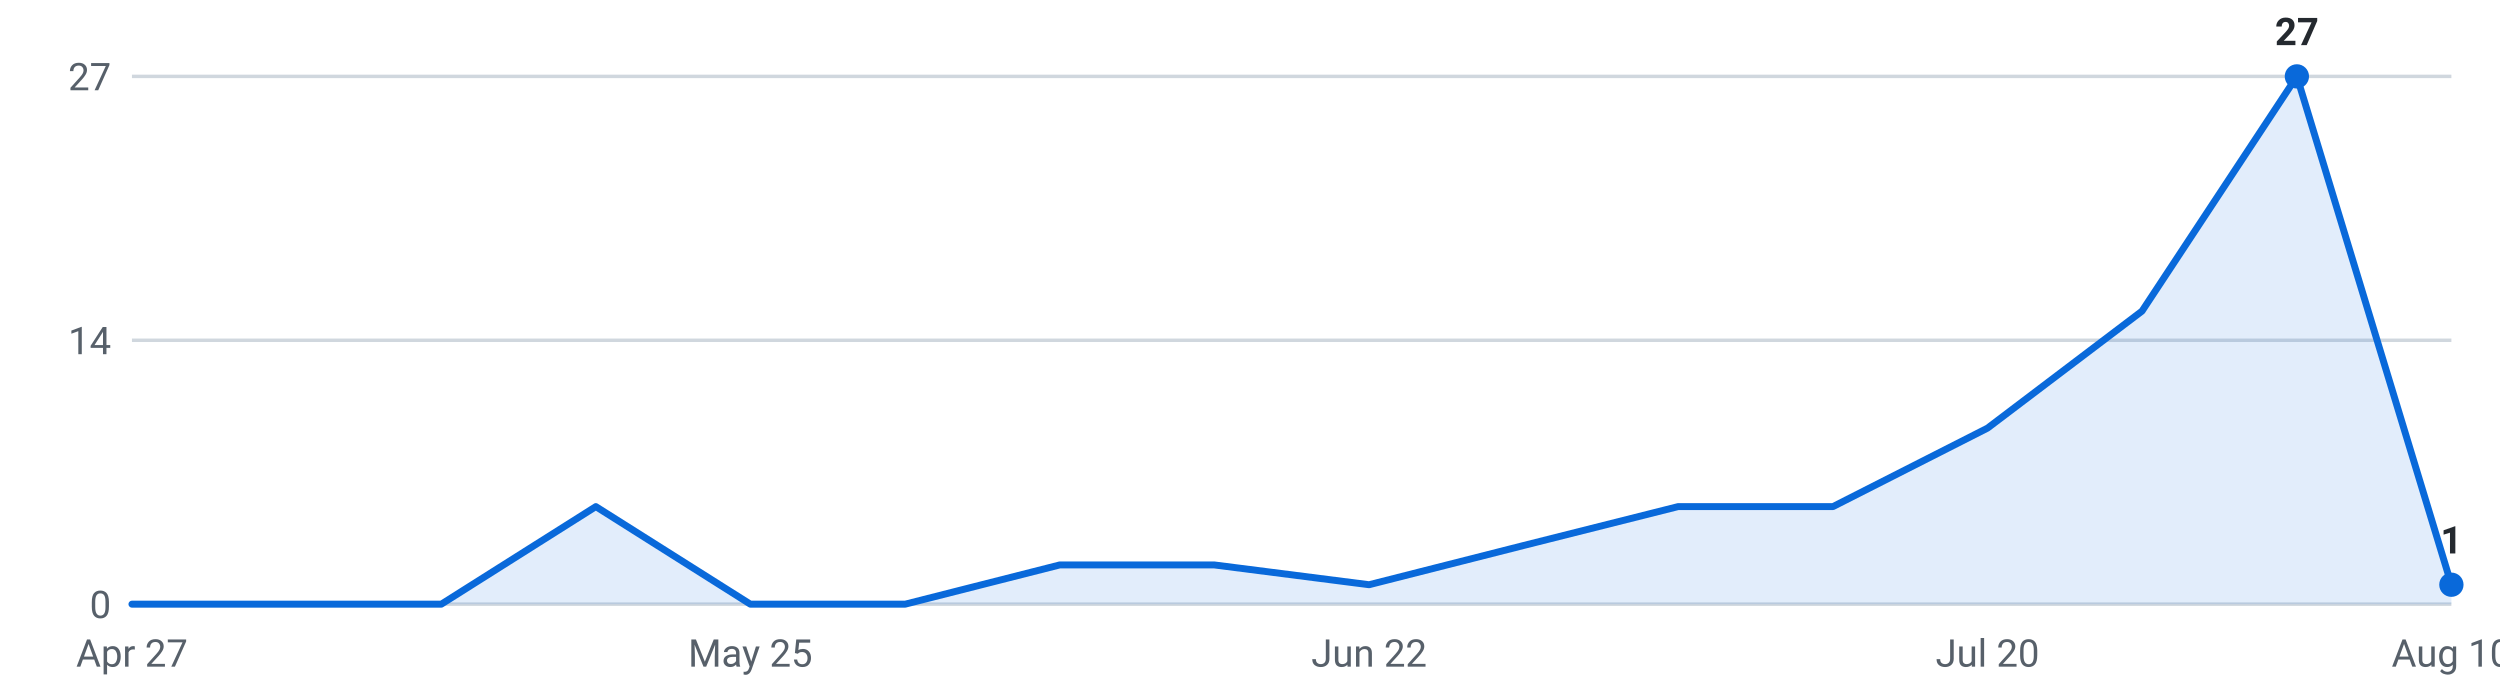
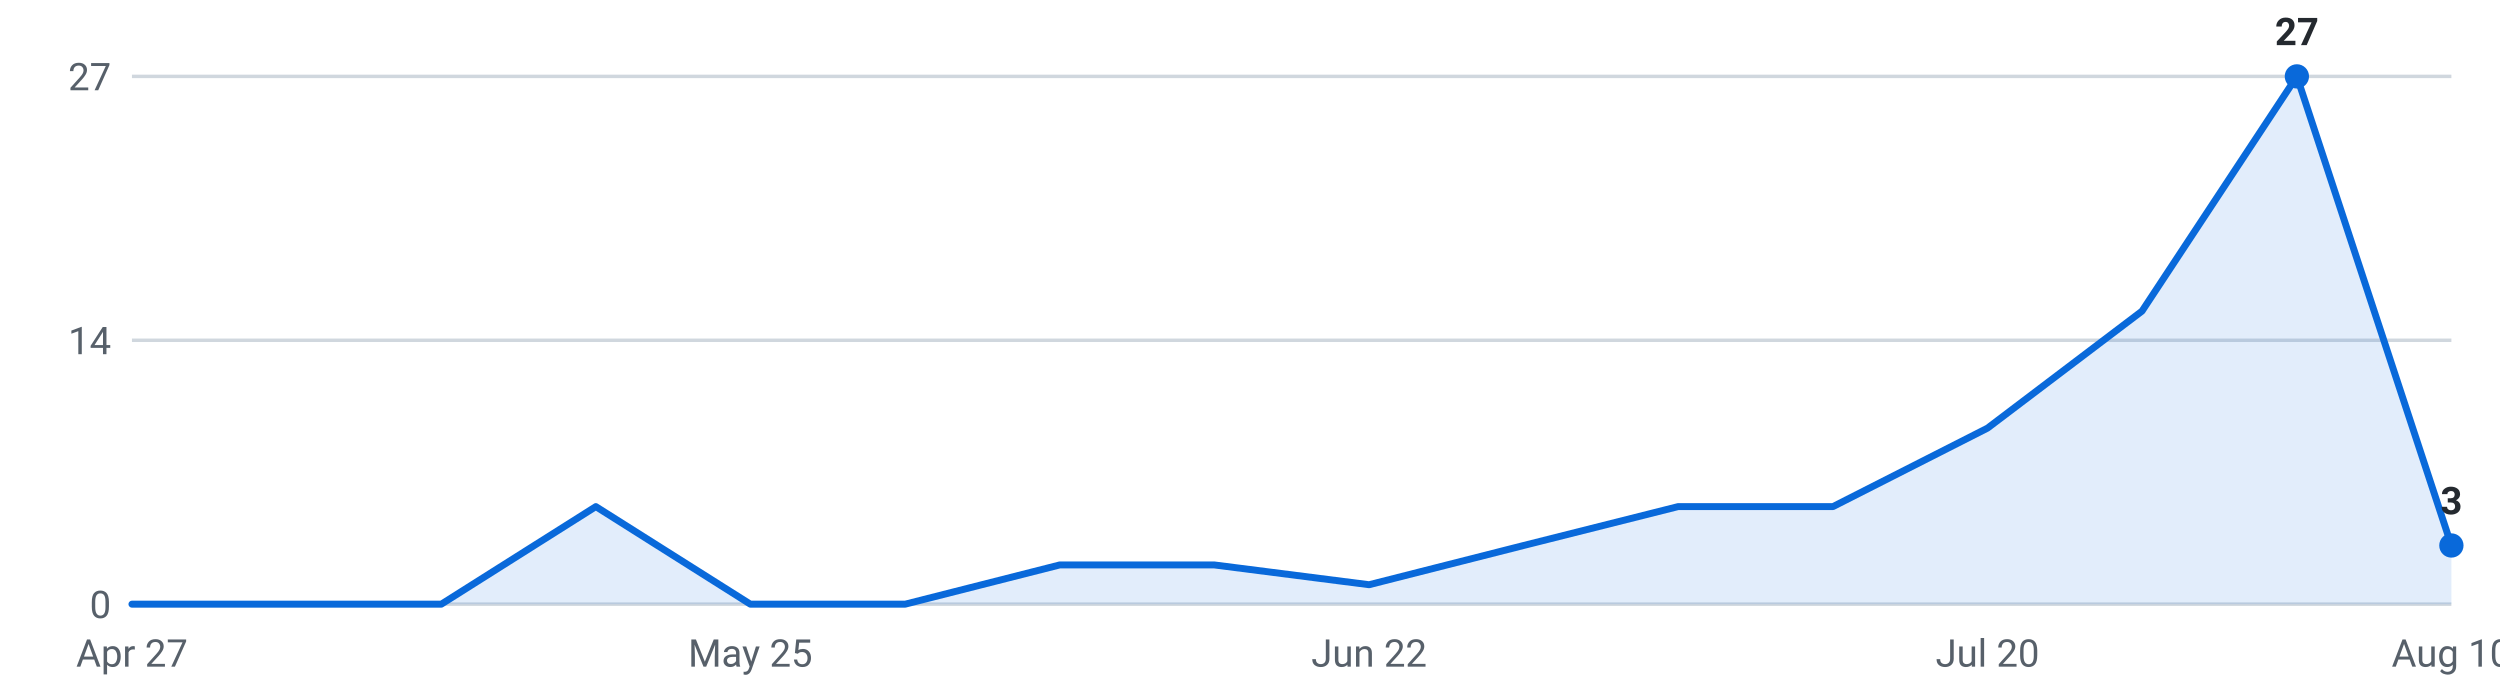
<svg xmlns="http://www.w3.org/2000/svg" viewBox="0 0 720 200" width="720" height="200" role="img" aria-label="Internships posted per week, last 16 weeks">
  <g font-family="-apple-system,Segoe UI,Roboto,sans-serif" font-size="11">
    <line x1="38" y1="174.0" x2="706" y2="174.0" stroke="#d0d7de" stroke-width="1" />
    <text x="32" y="178.0" text-anchor="end" fill="#57606a">0</text>
    <line x1="38" y1="98.0" x2="706" y2="98.0" stroke="#d0d7de" stroke-width="1" />
    <text x="32" y="102.0" text-anchor="end" fill="#57606a">14</text>
    <line x1="38" y1="22.0" x2="706" y2="22.0" stroke="#d0d7de" stroke-width="1" />
    <text x="32" y="26.0" text-anchor="end" fill="#57606a">27</text>
-     <path d="M38.0,174 L38.0,174.0 L82.5,174.0 L127.1,174.0 L171.6,145.9 L216.1,174.0 L260.7,174.0 L305.2,162.7 L349.7,162.7 L394.3,168.4 L438.8,157.1 L483.3,145.9 L527.9,145.9 L572.4,123.3 L616.9,89.6 L661.5,22.0 L706.0,168.4 L706.0,174 Z" fill="#0969da" fill-opacity="0.12" />
-     <polyline points="38.0,174.0 82.5,174.0 127.1,174.0 171.6,145.9 216.1,174.0 260.7,174.0 305.2,162.7 349.7,162.7 394.3,168.4 438.8,157.1 483.3,145.9 527.9,145.9 572.4,123.3 616.9,89.6 661.5,22.0 706.0,168.4" fill="none" stroke="#0969da" stroke-width="2" stroke-linejoin="round" stroke-linecap="round" />
+     <path d="M38.0,174 L38.0,174.0 L82.5,174.0 L127.1,174.0 L171.6,145.9 L216.1,174.0 L260.7,174.0 L305.2,162.7 L349.7,162.7 L394.3,168.4 L438.8,157.1 L483.3,145.9 L527.9,145.9 L572.4,123.3 L616.9,89.6 L661.5,22.0 L706.0,157.1 L706.0,174 Z" fill="#0969da" fill-opacity="0.12" />
+     <polyline points="38.0,174.0 82.5,174.0 127.1,174.0 171.6,145.9 216.1,174.0 260.7,174.0 305.2,162.7 349.7,162.7 394.3,168.4 438.8,157.1 483.3,145.9 527.9,145.9 572.4,123.3 616.9,89.6 661.5,22.0 706.0,157.1" fill="none" stroke="#0969da" stroke-width="2" stroke-linejoin="round" stroke-linecap="round" />
    <circle cx="661.5" cy="22.0" r="3.5" fill="#0969da" />
    <text x="661.5" y="13.0" text-anchor="middle" fill="#24292f" font-weight="600">27</text>
-     <circle cx="706.0" cy="168.4" r="3.5" fill="#0969da" />
-     <text x="706.0" y="159.4" text-anchor="middle" fill="#24292f" font-weight="600">1</text>
+     <circle cx="706.0" cy="157.1" r="3.5" fill="#0969da" />
+     <text x="706.0" y="148.1" text-anchor="middle" fill="#24292f" font-weight="600">3</text>
    <text x="38.0" y="192" text-anchor="middle" fill="#57606a">Apr 27</text>
    <text x="216.1" y="192" text-anchor="middle" fill="#57606a">May 25</text>
    <text x="394.3" y="192" text-anchor="middle" fill="#57606a">Jun 22</text>
    <text x="572.4" y="192" text-anchor="middle" fill="#57606a">Jul 20</text>
    <text x="706.0" y="192" text-anchor="middle" fill="#57606a">Aug 10</text>
  </g>
</svg>
